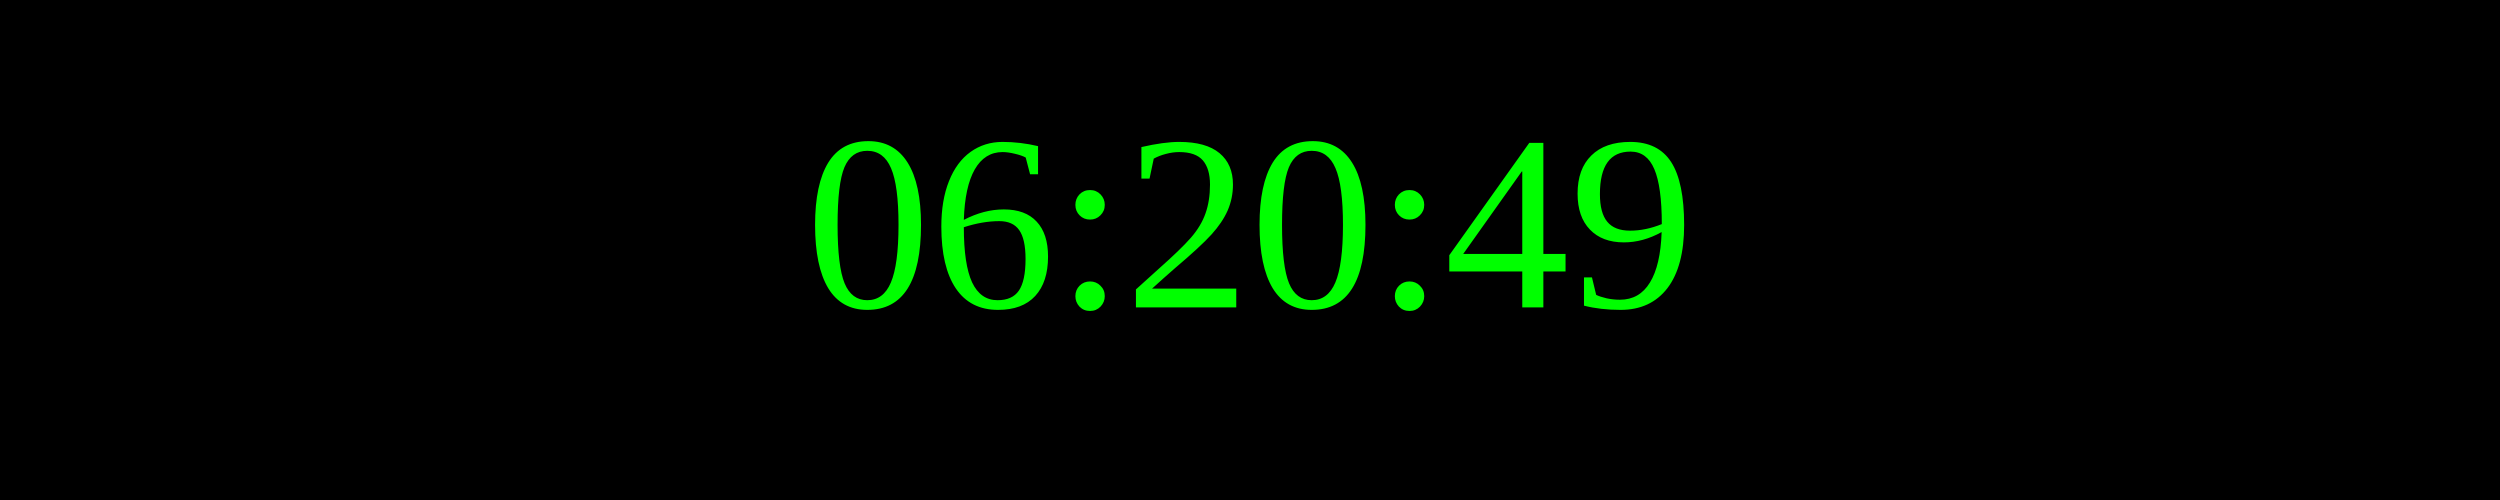
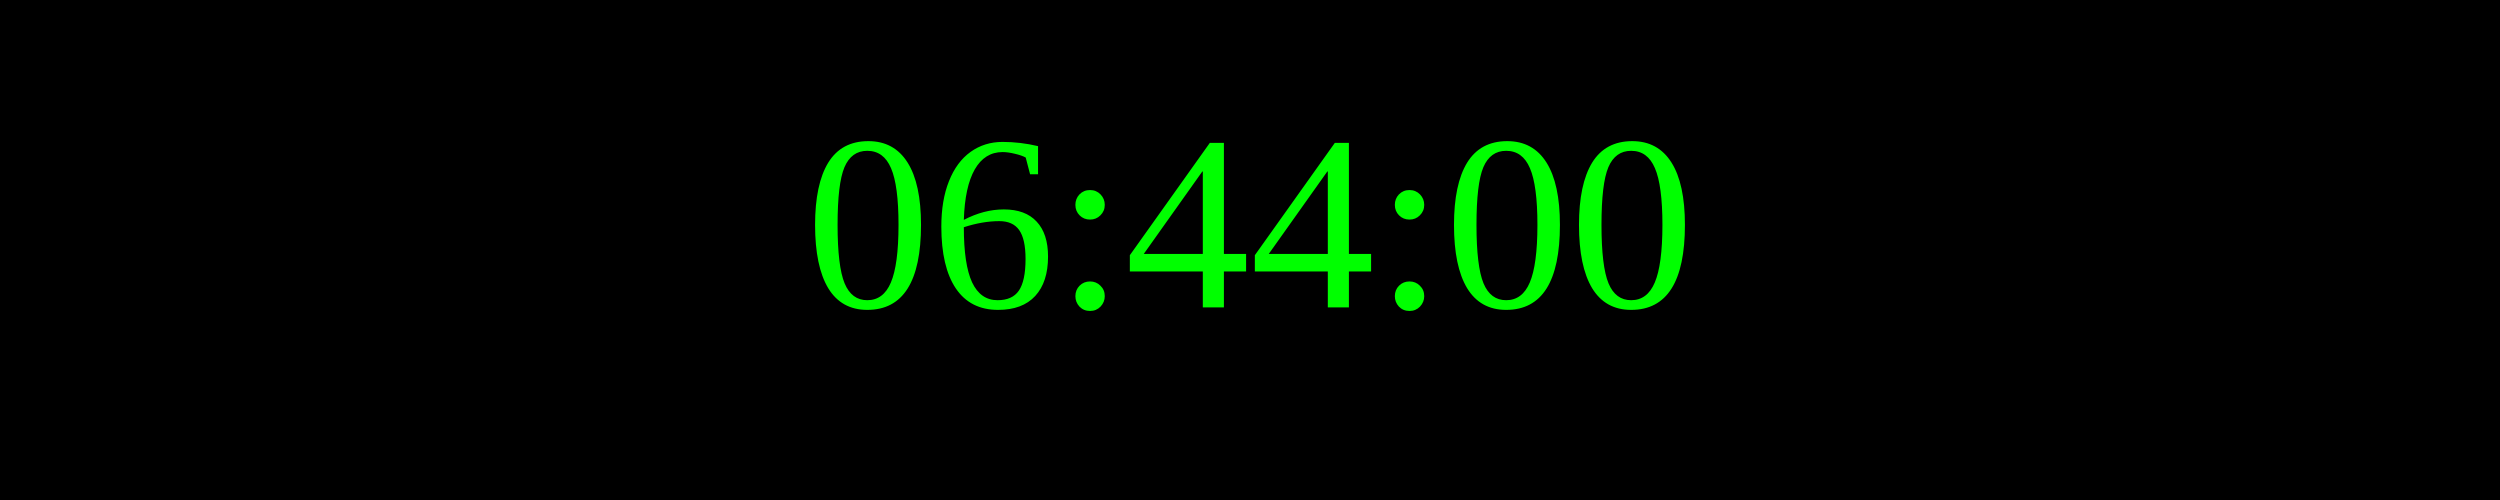
<svg xmlns="http://www.w3.org/2000/svg" width="250" height="50">
  <rect width="100%" height="100%" fill="black" />
  <text x="50%" y="50%" font-size="25" fill="lime" text-anchor="middle" dominant-baseline="middle">
- 06:20:49
+ 06:44:00
</text>
</svg>
